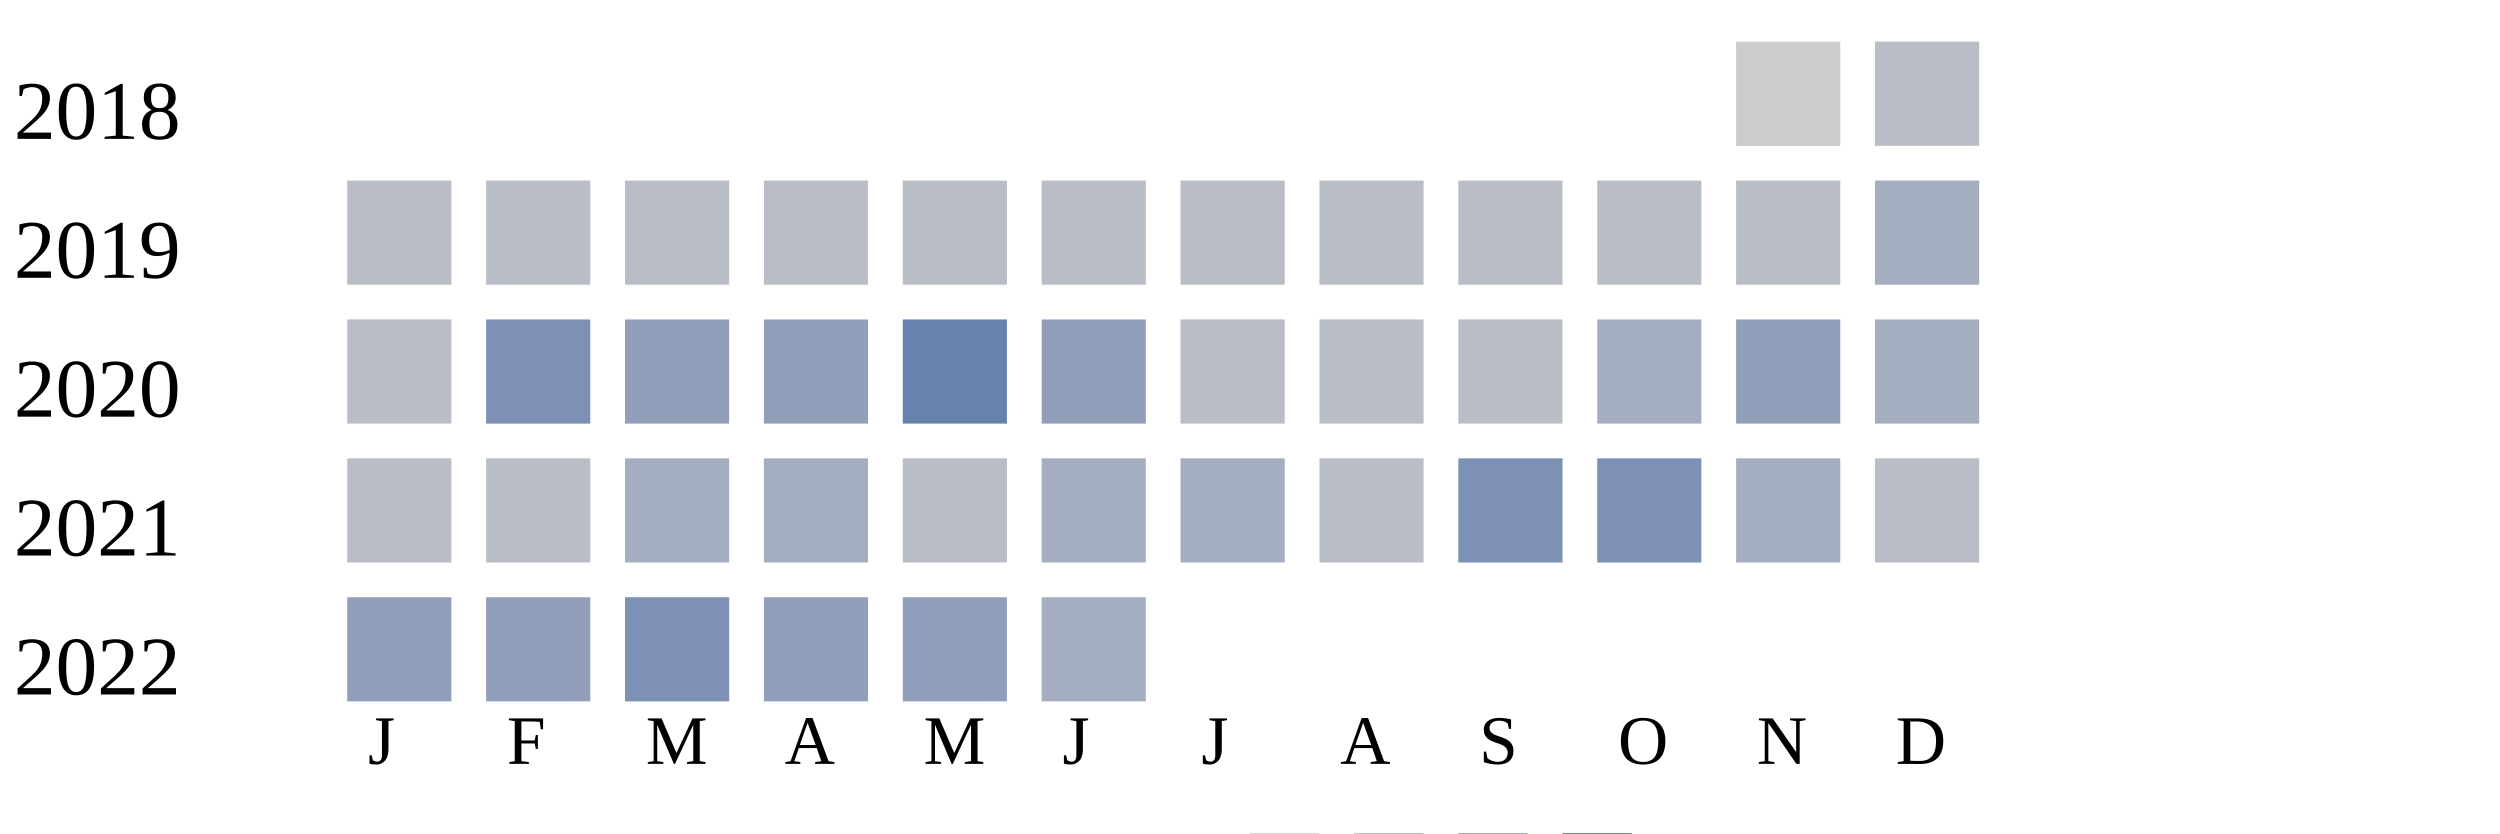
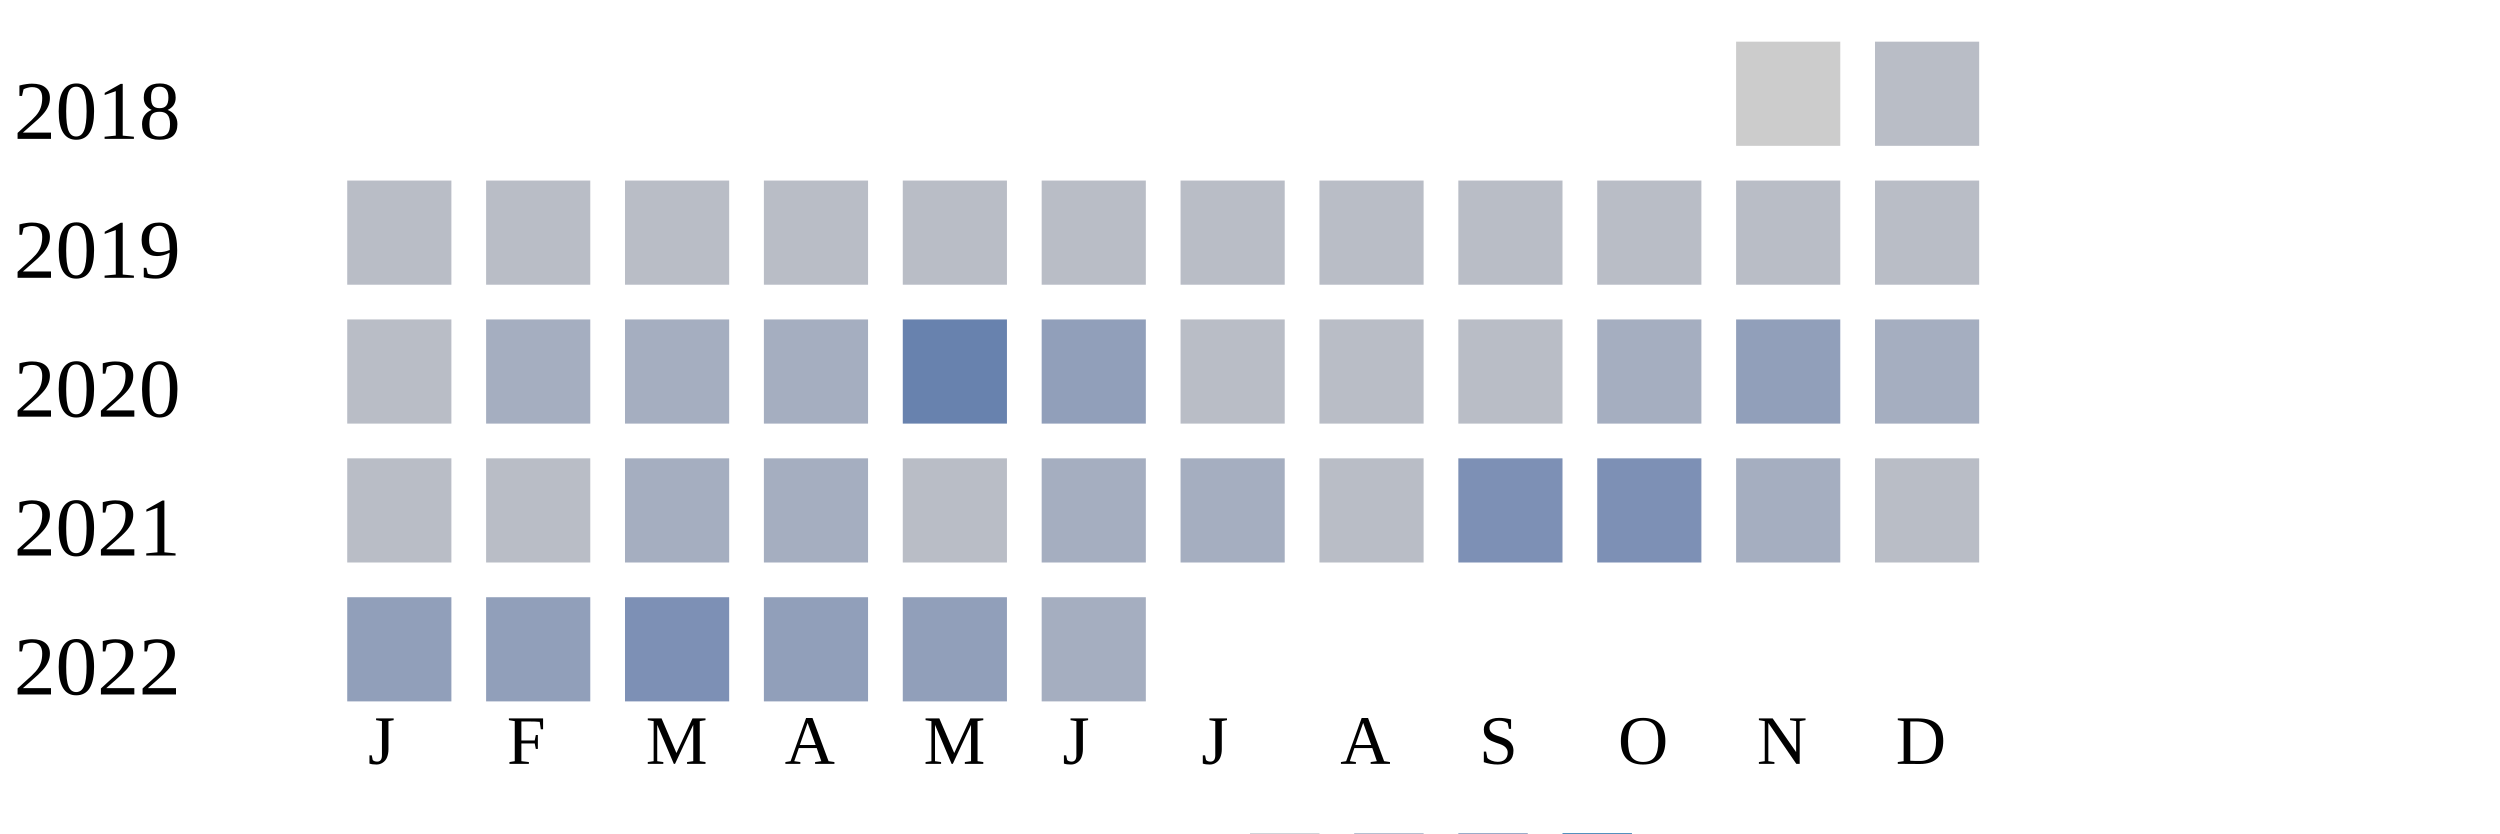
<svg xmlns="http://www.w3.org/2000/svg" width="360" height="120">
  <g transform="translate(0 0)">
    <text x="2" y="20">2018</text>
    <rect x="250" y="6" width="15" height="15" fill="#cccccc" />
    <rect x="270" y="6" width="15" height="15" fill="#b9bdc6" />
  </g>
  <g transform="translate(0 20)">
    <text x="2" y="20">2019</text>
    <rect x="50" y="6" width="15" height="15" fill="#b9bdc6" />
    <rect x="70" y="6" width="15" height="15" fill="#b9bdc6" />
    <rect x="90" y="6" width="15" height="15" fill="#b9bdc6" />
    <rect x="110" y="6" width="15" height="15" fill="#b9bdc6" />
    <rect x="130" y="6" width="15" height="15" fill="#b9bdc6" />
    <rect x="150" y="6" width="15" height="15" fill="#b9bdc6" />
    <rect x="170" y="6" width="15" height="15" fill="#b9bdc6" />
    <rect x="190" y="6" width="15" height="15" fill="#b9bdc6" />
    <rect x="210" y="6" width="15" height="15" fill="#b9bdc6" />
    <rect x="230" y="6" width="15" height="15" fill="#b9bdc6" />
    <rect x="250" y="6" width="15" height="15" fill="#b9bdc6" />
-     <rect x="270" y="6" width="15" height="15" fill="#a5aec0" />
+     <rect x="270" y="6" width="15" height="15" fill="#b9bdc6" />
  </g>
  <g transform="translate(0 40)">
    <text x="2" y="20">2020</text>
    <rect x="50" y="6" width="15" height="15" fill="#b9bdc6" />
-     <rect x="70" y="6" width="15" height="15" fill="#7d90b5" />
-     <rect x="90" y="6" width="15" height="15" fill="#919fba" />
-     <rect x="110" y="6" width="15" height="15" fill="#919fba" />
+     <rect x="70" y="6" width="15" height="15" fill="#a5aec0" />
+     <rect x="90" y="6" width="15" height="15" fill="#a5aec0" />
+     <rect x="110" y="6" width="15" height="15" fill="#a5aec0" />
    <rect x="130" y="6" width="15" height="15" fill="#6882ae" />
    <rect x="150" y="6" width="15" height="15" fill="#919fba" />
    <rect x="170" y="6" width="15" height="15" fill="#b9bdc6" />
    <rect x="190" y="6" width="15" height="15" fill="#b9bdc6" />
    <rect x="210" y="6" width="15" height="15" fill="#b9bdc6" />
    <rect x="230" y="6" width="15" height="15" fill="#a5aec0" />
    <rect x="250" y="6" width="15" height="15" fill="#919fba" />
    <rect x="270" y="6" width="15" height="15" fill="#a5aec0" />
  </g>
  <g transform="translate(0 60)">
    <text x="2" y="20">2021</text>
    <rect x="50" y="6" width="15" height="15" fill="#b9bdc6" />
    <rect x="70" y="6" width="15" height="15" fill="#b9bdc6" />
    <rect x="90" y="6" width="15" height="15" fill="#a5aec0" />
    <rect x="110" y="6" width="15" height="15" fill="#a5aec0" />
    <rect x="130" y="6" width="15" height="15" fill="#b9bdc6" />
    <rect x="150" y="6" width="15" height="15" fill="#a5aec0" />
    <rect x="170" y="6" width="15" height="15" fill="#a5aec0" />
    <rect x="190" y="6" width="15" height="15" fill="#b9bdc6" />
    <rect x="210" y="6" width="15" height="15" fill="#7d90b5" />
    <rect x="230" y="6" width="15" height="15" fill="#7d90b5" />
    <rect x="250" y="6" width="15" height="15" fill="#a5aec0" />
    <rect x="270" y="6" width="15" height="15" fill="#b9bdc6" />
  </g>
  <g transform="translate(0 80)">
    <text x="2" y="20">2022</text>
    <rect x="50" y="6" width="15" height="15" fill="#919fba" />
    <rect x="70" y="6" width="15" height="15" fill="#919fba" />
    <rect x="90" y="6" width="15" height="15" fill="#7d90b5" />
    <rect x="110" y="6" width="15" height="15" fill="#919fba" />
    <rect x="130" y="6" width="15" height="15" fill="#919fba" />
    <rect x="150" y="6" width="15" height="15" fill="#a5aec0" />
  </g>
  <text style="font-size: 10px; text-align: center" x="53" y="110">J</text>
  <text style="font-size: 10px; text-align: center" x="73" y="110">F</text>
  <text style="font-size: 10px; text-align: center" x="93" y="110">M</text>
  <text style="font-size: 10px; text-align: center" x="113" y="110">A</text>
  <text style="font-size: 10px; text-align: center" x="133" y="110">M</text>
  <text style="font-size: 10px; text-align: center" x="153" y="110">J</text>
  <text style="font-size: 10px; text-align: center" x="173" y="110">J</text>
  <text style="font-size: 10px; text-align: center" x="193" y="110">A</text>
  <text style="font-size: 10px; text-align: center" x="213" y="110">S</text>
  <text style="font-size: 10px; text-align: center" x="233" y="110">O</text>
  <text style="font-size: 10px; text-align: center" x="253" y="110">N</text>
  <text style="font-size: 10px; text-align: center" x="273" y="110">D</text>
  <text style="font-size: 10px;" x="155" y="129">Less</text>
  <rect fill="#b9bdc6" width="10" height="10" x="180" y="120" />
  <rect fill="#919fba" width="10" height="10" x="195" y="120" />
  <rect fill="#6882ae" width="10" height="10" x="210" y="120" />
  <rect fill="#005a9c" width="10" height="10" x="225" y="120" />
  <text x="240" y="129" style="font-size: 10px;">More</text>
</svg>
